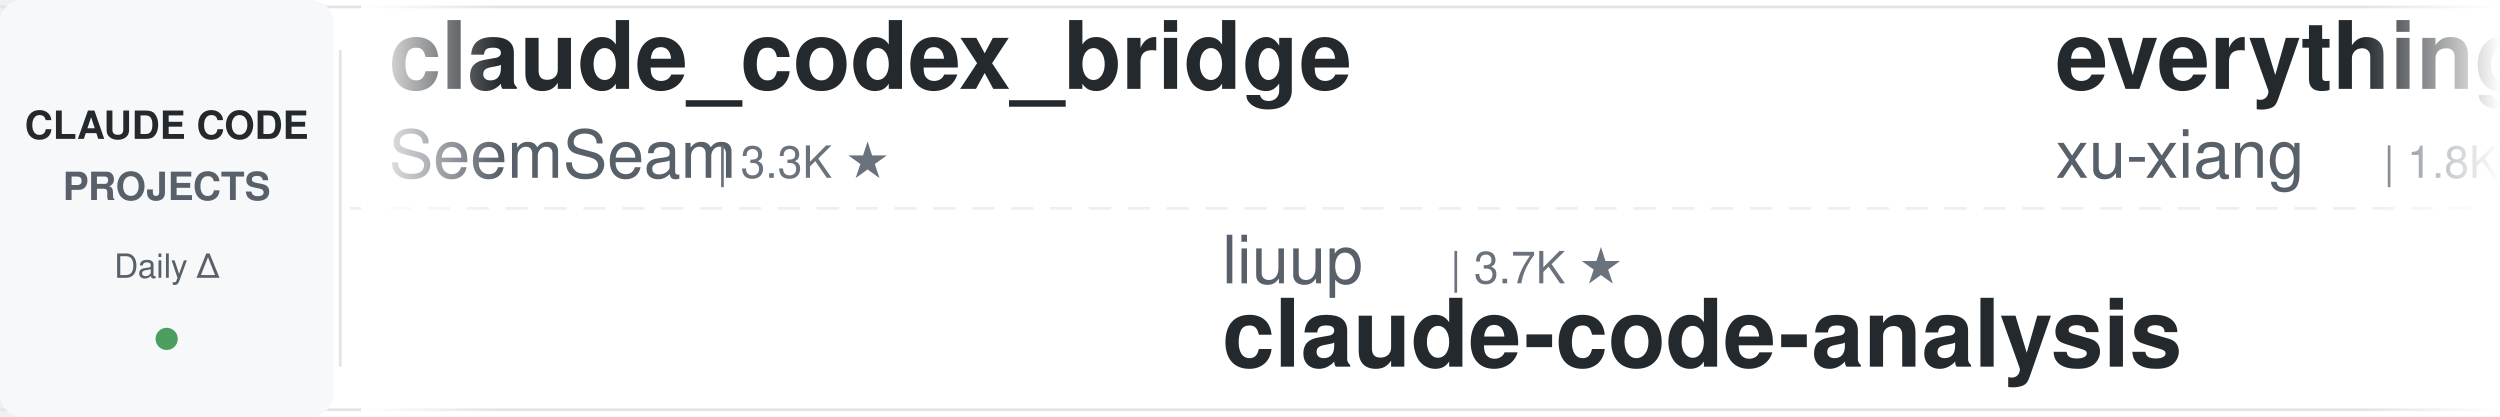
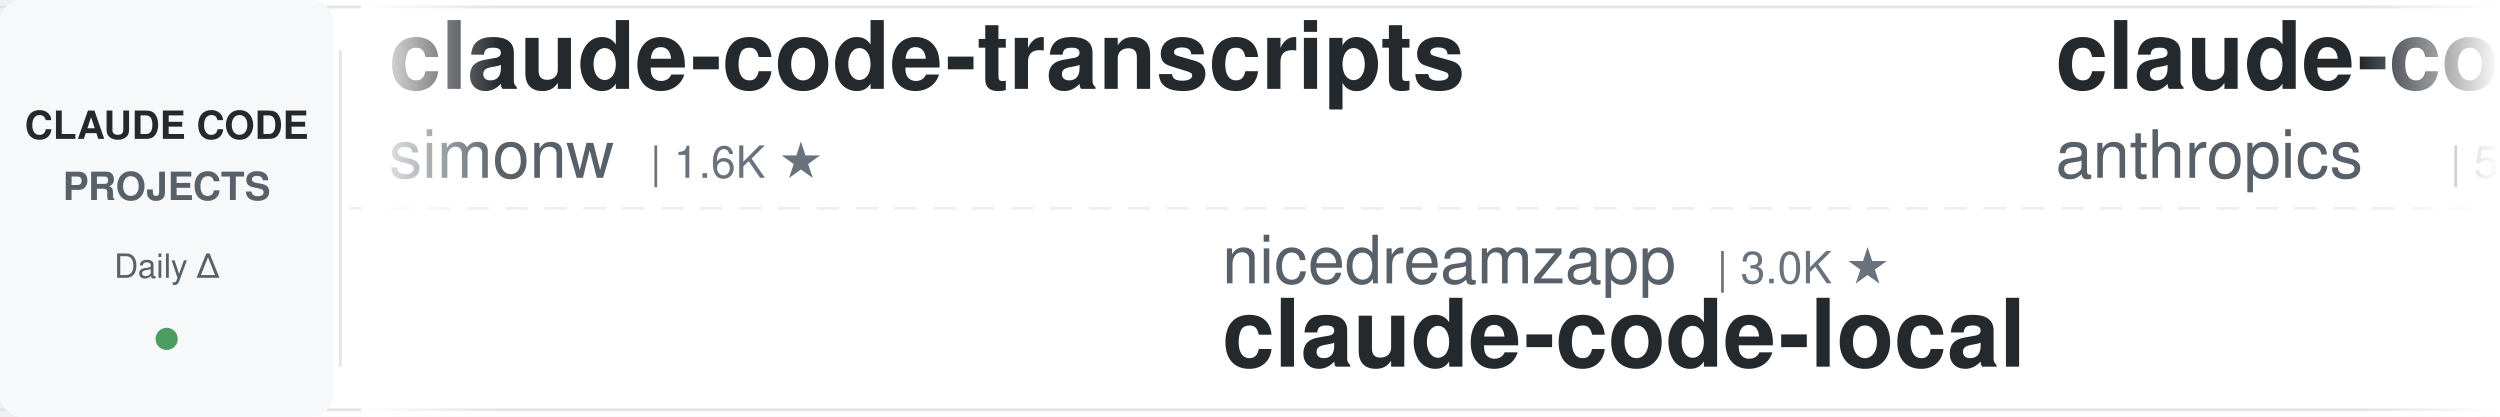
<svg xmlns="http://www.w3.org/2000/svg" width="900" height="150">
  <defs>
    <linearGradient id="leftFade" x1="0%" y1="0%" x2="100%" y2="0%">
      <stop offset="0%" style="stop-color:#ffffff;stop-opacity:1" />
      <stop offset="100%" style="stop-color:#ffffff;stop-opacity:0" />
    </linearGradient>
    <linearGradient id="rightFade" x1="0%" y1="0%" x2="100%" y2="0%">
      <stop offset="0%" style="stop-color:#ffffff;stop-opacity:0" />
      <stop offset="100%" style="stop-color:#ffffff;stop-opacity:1" />
    </linearGradient>
  </defs>
  <rect width="900" height="150" fill="#ffffff" rx="8" />
  <rect x="0" y="2" width="900" height="1" fill="#e1e4e8" />
  <rect x="0" y="147" width="900" height="1" fill="#e1e4e8" />
  <line x1="0" y1="75" x2="900" y2="75" stroke="#e1e4e8" stroke-width="1" stroke-dasharray="8 6" opacity="0.6" />
  <rect x="0" y="0" width="120" height="150" fill="#f6f8fa" rx="8" />
  <text x="60" y="50" font-family="-apple-system, BlinkMacSystemFont, 'Segoe UI', Helvetica, Arial, sans-serif" font-size="14" font-weight="600" fill="#24292e" text-anchor="middle">CLAUDE CODE</text>
  <text x="60" y="72" font-family="-apple-system, BlinkMacSystemFont, 'Segoe UI', Helvetica, Arial, sans-serif" font-size="14" font-weight="600" fill="#586069" text-anchor="middle">PROJECTS</text>
  <text x="60" y="100" font-family="-apple-system, BlinkMacSystemFont, 'Segoe UI', Helvetica, Arial, sans-serif" font-size="12" font-weight="500" fill="#586069" text-anchor="middle">Daily Δ</text>
  <circle cx="60" cy="122" r="4" fill="#22863a" opacity="0.8" />
  <rect x="122" y="18" width="1" height="114" fill="#e1e4e8" />
  <clipPath id="tickerClip">
    <rect x="130" y="0" width="770" height="150" />
  </clipPath>
  <g clip-path="url(#tickerClip)">
    <g id="tickerItems">
      <animateTransform attributeName="transform" attributeType="XML" type="translate" from="0 0" to="-3000 0" dur="54s" repeatCount="indefinite" />
      <g transform="translate(0, 0)">
-         <text x="140" y="32" font-family="-apple-system, BlinkMacSystemFont, 'Segoe UI', Helvetica, Arial, sans-serif" font-size="34" font-weight="600" fill="#24292e">claude_codex_bridge</text>
-         <text x="140" y="64" font-family="-apple-system, BlinkMacSystemFont, 'Segoe UI', Helvetica, Arial, sans-serif" font-size="24" font-weight="400" fill="#586069">SeemSeam</text>
-         <text x="258" y="64" font-family="-apple-system, BlinkMacSystemFont, 'Segoe UI', Helvetica, Arial, sans-serif" font-size="16" font-weight="500" fill="#6a737d">| 3.3K ★</text>
+         <text x="140" y="32" font-family="-apple-system, BlinkMacSystemFont, 'Segoe UI', Helvetica, Arial, sans-serif" font-size="34" font-weight="600" fill="#24292e">claude-code-transcripts</text>
+         <text x="140" y="64" font-family="-apple-system, BlinkMacSystemFont, 'Segoe UI', Helvetica, Arial, sans-serif" font-size="24" font-weight="400" fill="#586069">simonw</text>
+         <text x="234" y="64" font-family="-apple-system, BlinkMacSystemFont, 'Segoe UI', Helvetica, Arial, sans-serif" font-size="16" font-weight="500" fill="#6a737d">| 1.6K ★</text>
      </g>
      <g transform="translate(300, 0)">
-         <text x="140" y="102" font-family="-apple-system, BlinkMacSystemFont, 'Segoe UI', Helvetica, Arial, sans-serif" font-size="24" font-weight="400" fill="#586069">liuup</text>
-         <text x="222" y="102" font-family="-apple-system, BlinkMacSystemFont, 'Segoe UI', Helvetica, Arial, sans-serif" font-size="16" font-weight="500" fill="#6a737d">| 3.7K ★</text>
-         <text x="140" y="132" font-family="-apple-system, BlinkMacSystemFont, 'Segoe UI', Helvetica, Arial, sans-serif" font-size="34" font-weight="600" fill="#24292e">claude-code-analysis</text>
+         <text x="140" y="102" font-family="-apple-system, BlinkMacSystemFont, 'Segoe UI', Helvetica, Arial, sans-serif" font-size="24" font-weight="400" fill="#586069">nicedreamzapp</text>
+         <text x="318" y="102" font-family="-apple-system, BlinkMacSystemFont, 'Segoe UI', Helvetica, Arial, sans-serif" font-size="16" font-weight="500" fill="#6a737d">| 3.0K ★</text>
+         <text x="140" y="132" font-family="-apple-system, BlinkMacSystemFont, 'Segoe UI', Helvetica, Arial, sans-serif" font-size="34" font-weight="600" fill="#24292e">claude-code-local</text>
      </g>
      <g transform="translate(600, 0)">
-         <text x="140" y="32" font-family="-apple-system, BlinkMacSystemFont, 'Segoe UI', Helvetica, Arial, sans-serif" font-size="34" font-weight="600" fill="#24292e">everything-claude-code-z...</text>
-         <text x="140" y="64" font-family="-apple-system, BlinkMacSystemFont, 'Segoe UI', Helvetica, Arial, sans-serif" font-size="24" font-weight="400" fill="#586069">xu-xiang</text>
-         <text x="258" y="64" font-family="-apple-system, BlinkMacSystemFont, 'Segoe UI', Helvetica, Arial, sans-serif" font-size="16" font-weight="500" fill="#6a737d">| 1.8K ★</text>
+         <text x="140" y="32" font-family="-apple-system, BlinkMacSystemFont, 'Segoe UI', Helvetica, Arial, sans-serif" font-size="34" font-weight="600" fill="#24292e">claude-code-security-rev...</text>
+         <text x="140" y="64" font-family="-apple-system, BlinkMacSystemFont, 'Segoe UI', Helvetica, Arial, sans-serif" font-size="24" font-weight="400" fill="#586069">anthropics</text>
+         <text x="282" y="64" font-family="-apple-system, BlinkMacSystemFont, 'Segoe UI', Helvetica, Arial, sans-serif" font-size="16" font-weight="500" fill="#6a737d">| 5.7K ★</text>
      </g>
      <g transform="translate(900, 0)">
-         <text x="140" y="102" font-family="-apple-system, BlinkMacSystemFont, 'Segoe UI', Helvetica, Arial, sans-serif" font-size="24" font-weight="400" fill="#586069">Njengah</text>
-         <text x="246" y="102" font-family="-apple-system, BlinkMacSystemFont, 'Segoe UI', Helvetica, Arial, sans-serif" font-size="16" font-weight="500" fill="#6a737d">| 1.9K ★</text>
-         <text x="140" y="132" font-family="-apple-system, BlinkMacSystemFont, 'Segoe UI', Helvetica, Arial, sans-serif" font-size="34" font-weight="600" fill="#24292e">claude-code-cheat-sheet</text>
+         <text x="140" y="102" font-family="-apple-system, BlinkMacSystemFont, 'Segoe UI', Helvetica, Arial, sans-serif" font-size="24" font-weight="400" fill="#586069">shanraisshan</text>
+         <text x="306" y="102" font-family="-apple-system, BlinkMacSystemFont, 'Segoe UI', Helvetica, Arial, sans-serif" font-size="16" font-weight="500" fill="#6a737d">| 63.6K ★</text>
+         <text x="140" y="132" font-family="-apple-system, BlinkMacSystemFont, 'Segoe UI', Helvetica, Arial, sans-serif" font-size="34" font-weight="600" fill="#24292e">claude-code-best-practic...</text>
      </g>
      <g transform="translate(1200, 0)">
-         <text x="140" y="32" font-family="-apple-system, BlinkMacSystemFont, 'Segoe UI', Helvetica, Arial, sans-serif" font-size="34" font-weight="600" fill="#24292e">claude-code-harness</text>
-         <text x="140" y="64" font-family="-apple-system, BlinkMacSystemFont, 'Segoe UI', Helvetica, Arial, sans-serif" font-size="24" font-weight="400" fill="#586069">Chachamaru127</text>
-         <text x="318" y="64" font-family="-apple-system, BlinkMacSystemFont, 'Segoe UI', Helvetica, Arial, sans-serif" font-size="16" font-weight="500" fill="#6a737d">| 3.0K ★</text>
-       </g>
-       <g transform="translate(1500, 0)">
-         <text x="140" y="102" font-family="-apple-system, BlinkMacSystemFont, 'Segoe UI', Helvetica, Arial, sans-serif" font-size="24" font-weight="400" fill="#586069">pedrohcgs</text>
-         <text x="270" y="102" font-family="-apple-system, BlinkMacSystemFont, 'Segoe UI', Helvetica, Arial, sans-serif" font-size="16" font-weight="500" fill="#6a737d">| 1.4K ★</text>
-         <text x="140" y="132" font-family="-apple-system, BlinkMacSystemFont, 'Segoe UI', Helvetica, Arial, sans-serif" font-size="34" font-weight="600" fill="#24292e">claude-code-my-workflow</text>
-       </g>
-       <g transform="translate(1800, 0)">
-         <text x="140" y="32" font-family="-apple-system, BlinkMacSystemFont, 'Segoe UI', Helvetica, Arial, sans-serif" font-size="34" font-weight="600" fill="#24292e">learn-claude-code</text>
-         <text x="140" y="64" font-family="-apple-system, BlinkMacSystemFont, 'Segoe UI', Helvetica, Arial, sans-serif" font-size="24" font-weight="400" fill="#586069">shareAI-lab</text>
-         <text x="294" y="64" font-family="-apple-system, BlinkMacSystemFont, 'Segoe UI', Helvetica, Arial, sans-serif" font-size="16" font-weight="500" fill="#6a737d">| 72.5K ★</text>
-       </g>
-       <g transform="translate(2100, 0)">
-         <text x="140" y="102" font-family="-apple-system, BlinkMacSystemFont, 'Segoe UI', Helvetica, Arial, sans-serif" font-size="24" font-weight="400" fill="#586069">ChrisWiles</text>
-         <text x="282" y="102" font-family="-apple-system, BlinkMacSystemFont, 'Segoe UI', Helvetica, Arial, sans-serif" font-size="16" font-weight="500" fill="#6a737d">| 6.0K ★</text>
-         <text x="140" y="132" font-family="-apple-system, BlinkMacSystemFont, 'Segoe UI', Helvetica, Arial, sans-serif" font-size="34" font-weight="600" fill="#24292e">claude-code-showcase</text>
-       </g>
-       <g transform="translate(2400, 0)">
        <text x="140" y="32" font-family="-apple-system, BlinkMacSystemFont, 'Segoe UI', Helvetica, Arial, sans-serif" font-size="34" font-weight="600" fill="#24292e">claude-code-base-action</text>
        <text x="140" y="64" font-family="-apple-system, BlinkMacSystemFont, 'Segoe UI', Helvetica, Arial, sans-serif" font-size="24" font-weight="400" fill="#586069">anthropics</text>
        <text x="282" y="64" font-family="-apple-system, BlinkMacSystemFont, 'Segoe UI', Helvetica, Arial, sans-serif" font-size="16" font-weight="500" fill="#6a737d">| 929 ★</text>
      </g>
+       <g transform="translate(1500, 0)">
+         <text x="140" y="102" font-family="-apple-system, BlinkMacSystemFont, 'Segoe UI', Helvetica, Arial, sans-serif" font-size="24" font-weight="400" fill="#586069">repowise-dev</text>
+         <text x="306" y="102" font-family="-apple-system, BlinkMacSystemFont, 'Segoe UI', Helvetica, Arial, sans-serif" font-size="16" font-weight="500" fill="#6a737d">| 1.2K ★</text>
+         <text x="140" y="132" font-family="-apple-system, BlinkMacSystemFont, 'Segoe UI', Helvetica, Arial, sans-serif" font-size="34" font-weight="600" fill="#24292e">claude-code-prompts</text>
+       </g>
+       <g transform="translate(1800, 0)">
+         <text x="140" y="32" font-family="-apple-system, BlinkMacSystemFont, 'Segoe UI', Helvetica, Arial, sans-serif" font-size="34" font-weight="600" fill="#24292e">claude-code-hooks-master...</text>
+         <text x="140" y="64" font-family="-apple-system, BlinkMacSystemFont, 'Segoe UI', Helvetica, Arial, sans-serif" font-size="24" font-weight="400" fill="#586069">disler</text>
+         <text x="234" y="64" font-family="-apple-system, BlinkMacSystemFont, 'Segoe UI', Helvetica, Arial, sans-serif" font-size="16" font-weight="500" fill="#6a737d">| 3.9K ★</text>
+       </g>
+       <g transform="translate(2100, 0)">
+         <text x="140" y="102" font-family="-apple-system, BlinkMacSystemFont, 'Segoe UI', Helvetica, Arial, sans-serif" font-size="24" font-weight="400" fill="#586069">frankbria</text>
+         <text x="270" y="102" font-family="-apple-system, BlinkMacSystemFont, 'Segoe UI', Helvetica, Arial, sans-serif" font-size="16" font-weight="500" fill="#6a737d">| 9.6K ★</text>
+         <text x="140" y="132" font-family="-apple-system, BlinkMacSystemFont, 'Segoe UI', Helvetica, Arial, sans-serif" font-size="34" font-weight="600" fill="#24292e">ralph-claude-code</text>
+       </g>
+       <g transform="translate(2400, 0)">
+         <text x="140" y="32" font-family="-apple-system, BlinkMacSystemFont, 'Segoe UI', Helvetica, Arial, sans-serif" font-size="34" font-weight="600" fill="#24292e">edmunds-claude-code</text>
+         <text x="140" y="64" font-family="-apple-system, BlinkMacSystemFont, 'Segoe UI', Helvetica, Arial, sans-serif" font-size="24" font-weight="400" fill="#586069">edmund-io</text>
+         <text x="270" y="64" font-family="-apple-system, BlinkMacSystemFont, 'Segoe UI', Helvetica, Arial, sans-serif" font-size="16" font-weight="500" fill="#6a737d">| 1.5K ★</text>
+       </g>
      <g transform="translate(2700, 0)">
-         <text x="140" y="102" font-family="-apple-system, BlinkMacSystemFont, 'Segoe UI', Helvetica, Arial, sans-serif" font-size="24" font-weight="400" fill="#586069">ykdojo</text>
-         <text x="234" y="102" font-family="-apple-system, BlinkMacSystemFont, 'Segoe UI', Helvetica, Arial, sans-serif" font-size="16" font-weight="500" fill="#6a737d">| 9.5K ★</text>
-         <text x="140" y="132" font-family="-apple-system, BlinkMacSystemFont, 'Segoe UI', Helvetica, Arial, sans-serif" font-size="34" font-weight="600" fill="#24292e">claude-code-tips</text>
+         <text x="140" y="102" font-family="-apple-system, BlinkMacSystemFont, 'Segoe UI', Helvetica, Arial, sans-serif" font-size="24" font-weight="400" fill="#586069">feiskyer</text>
+         <text x="258" y="102" font-family="-apple-system, BlinkMacSystemFont, 'Segoe UI', Helvetica, Arial, sans-serif" font-size="16" font-weight="500" fill="#6a737d">| 1.6K ★</text>
+         <text x="140" y="132" font-family="-apple-system, BlinkMacSystemFont, 'Segoe UI', Helvetica, Arial, sans-serif" font-size="34" font-weight="600" fill="#24292e">claude-code-settings</text>
      </g>
      <g transform="translate(3000, 0)">
-         <text x="140" y="32" font-family="-apple-system, BlinkMacSystemFont, 'Segoe UI', Helvetica, Arial, sans-serif" font-size="34" font-weight="600" fill="#24292e">claude_codex_bridge</text>
-         <text x="140" y="64" font-family="-apple-system, BlinkMacSystemFont, 'Segoe UI', Helvetica, Arial, sans-serif" font-size="24" font-weight="400" fill="#586069">SeemSeam</text>
-         <text x="258" y="64" font-family="-apple-system, BlinkMacSystemFont, 'Segoe UI', Helvetica, Arial, sans-serif" font-size="16" font-weight="500" fill="#6a737d">| 3.3K ★</text>
+         <text x="140" y="32" font-family="-apple-system, BlinkMacSystemFont, 'Segoe UI', Helvetica, Arial, sans-serif" font-size="34" font-weight="600" fill="#24292e">claude-code-transcripts</text>
+         <text x="140" y="64" font-family="-apple-system, BlinkMacSystemFont, 'Segoe UI', Helvetica, Arial, sans-serif" font-size="24" font-weight="400" fill="#586069">simonw</text>
+         <text x="234" y="64" font-family="-apple-system, BlinkMacSystemFont, 'Segoe UI', Helvetica, Arial, sans-serif" font-size="16" font-weight="500" fill="#6a737d">| 1.6K ★</text>
      </g>
      <g transform="translate(3300, 0)">
-         <text x="140" y="102" font-family="-apple-system, BlinkMacSystemFont, 'Segoe UI', Helvetica, Arial, sans-serif" font-size="24" font-weight="400" fill="#586069">liuup</text>
-         <text x="222" y="102" font-family="-apple-system, BlinkMacSystemFont, 'Segoe UI', Helvetica, Arial, sans-serif" font-size="16" font-weight="500" fill="#6a737d">| 3.7K ★</text>
-         <text x="140" y="132" font-family="-apple-system, BlinkMacSystemFont, 'Segoe UI', Helvetica, Arial, sans-serif" font-size="34" font-weight="600" fill="#24292e">claude-code-analysis</text>
+         <text x="140" y="102" font-family="-apple-system, BlinkMacSystemFont, 'Segoe UI', Helvetica, Arial, sans-serif" font-size="24" font-weight="400" fill="#586069">nicedreamzapp</text>
+         <text x="318" y="102" font-family="-apple-system, BlinkMacSystemFont, 'Segoe UI', Helvetica, Arial, sans-serif" font-size="16" font-weight="500" fill="#6a737d">| 3.0K ★</text>
+         <text x="140" y="132" font-family="-apple-system, BlinkMacSystemFont, 'Segoe UI', Helvetica, Arial, sans-serif" font-size="34" font-weight="600" fill="#24292e">claude-code-local</text>
      </g>
      <g transform="translate(3600, 0)">
-         <text x="140" y="32" font-family="-apple-system, BlinkMacSystemFont, 'Segoe UI', Helvetica, Arial, sans-serif" font-size="34" font-weight="600" fill="#24292e">everything-claude-code-z...</text>
-         <text x="140" y="64" font-family="-apple-system, BlinkMacSystemFont, 'Segoe UI', Helvetica, Arial, sans-serif" font-size="24" font-weight="400" fill="#586069">xu-xiang</text>
-         <text x="258" y="64" font-family="-apple-system, BlinkMacSystemFont, 'Segoe UI', Helvetica, Arial, sans-serif" font-size="16" font-weight="500" fill="#6a737d">| 1.8K ★</text>
+         <text x="140" y="32" font-family="-apple-system, BlinkMacSystemFont, 'Segoe UI', Helvetica, Arial, sans-serif" font-size="34" font-weight="600" fill="#24292e">claude-code-security-rev...</text>
+         <text x="140" y="64" font-family="-apple-system, BlinkMacSystemFont, 'Segoe UI', Helvetica, Arial, sans-serif" font-size="24" font-weight="400" fill="#586069">anthropics</text>
+         <text x="282" y="64" font-family="-apple-system, BlinkMacSystemFont, 'Segoe UI', Helvetica, Arial, sans-serif" font-size="16" font-weight="500" fill="#6a737d">| 5.7K ★</text>
      </g>
      <g transform="translate(3900, 0)">
-         <text x="140" y="102" font-family="-apple-system, BlinkMacSystemFont, 'Segoe UI', Helvetica, Arial, sans-serif" font-size="24" font-weight="400" fill="#586069">Njengah</text>
-         <text x="246" y="102" font-family="-apple-system, BlinkMacSystemFont, 'Segoe UI', Helvetica, Arial, sans-serif" font-size="16" font-weight="500" fill="#6a737d">| 1.9K ★</text>
-         <text x="140" y="132" font-family="-apple-system, BlinkMacSystemFont, 'Segoe UI', Helvetica, Arial, sans-serif" font-size="34" font-weight="600" fill="#24292e">claude-code-cheat-sheet</text>
+         <text x="140" y="102" font-family="-apple-system, BlinkMacSystemFont, 'Segoe UI', Helvetica, Arial, sans-serif" font-size="24" font-weight="400" fill="#586069">shanraisshan</text>
+         <text x="306" y="102" font-family="-apple-system, BlinkMacSystemFont, 'Segoe UI', Helvetica, Arial, sans-serif" font-size="16" font-weight="500" fill="#6a737d">| 63.6K ★</text>
+         <text x="140" y="132" font-family="-apple-system, BlinkMacSystemFont, 'Segoe UI', Helvetica, Arial, sans-serif" font-size="34" font-weight="600" fill="#24292e">claude-code-best-practic...</text>
      </g>
    </g>
  </g>
  <rect x="130" y="0" width="50" height="150" fill="url(#leftFade)" />
  <rect x="850" y="0" width="50" height="150" fill="url(#rightFade)" />
</svg>
